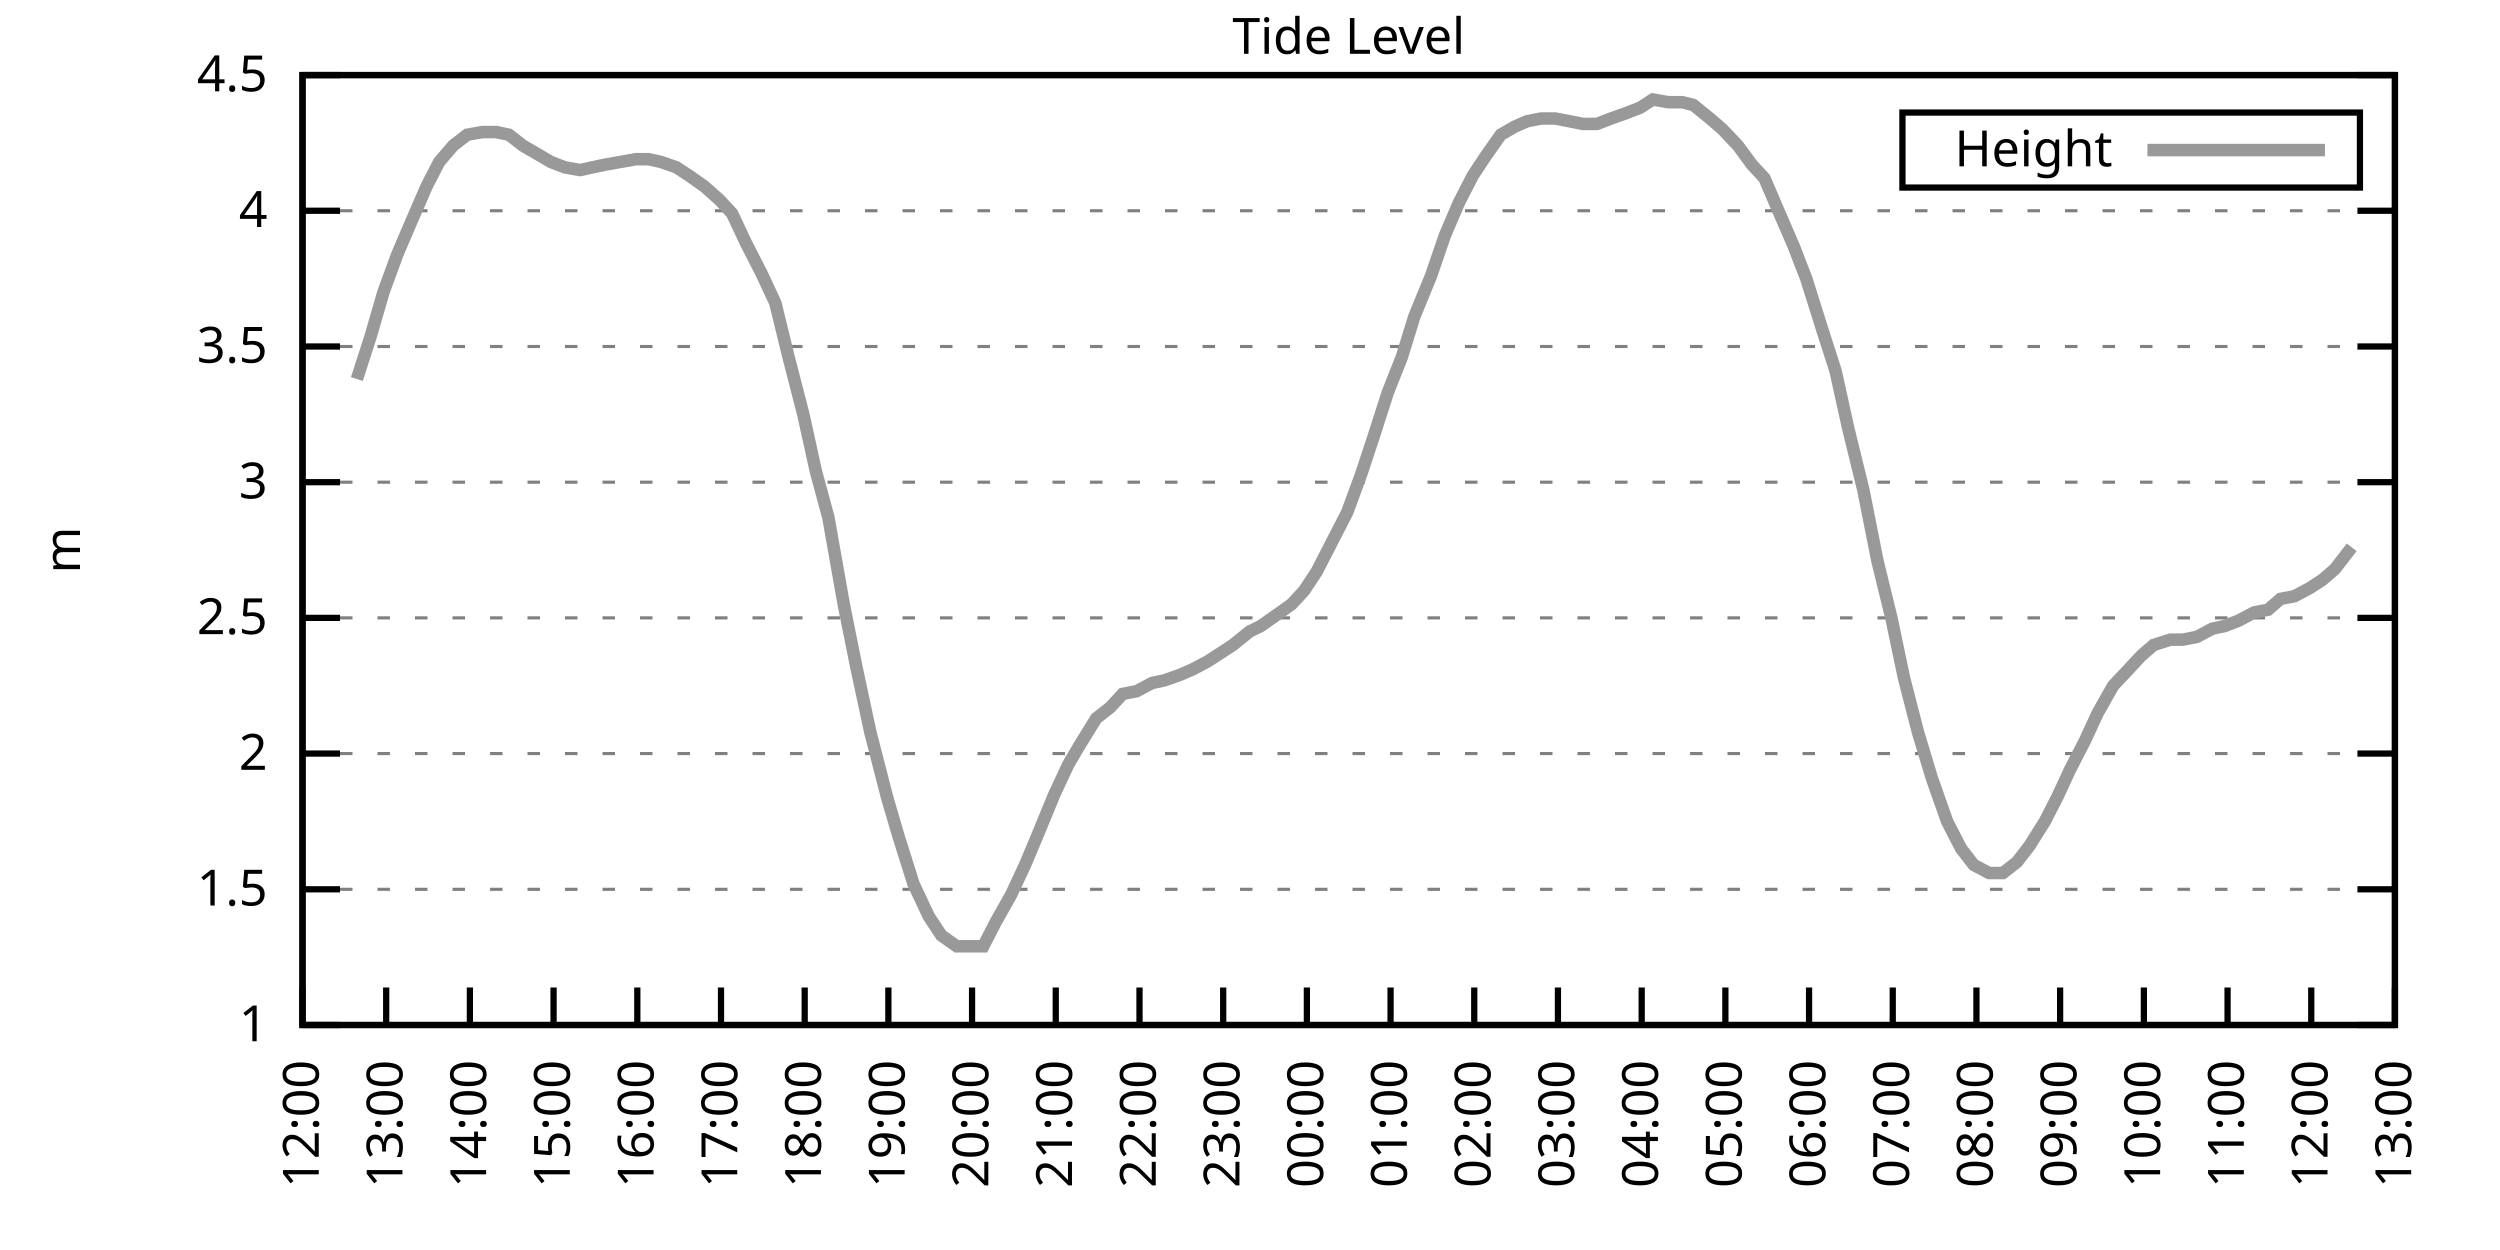
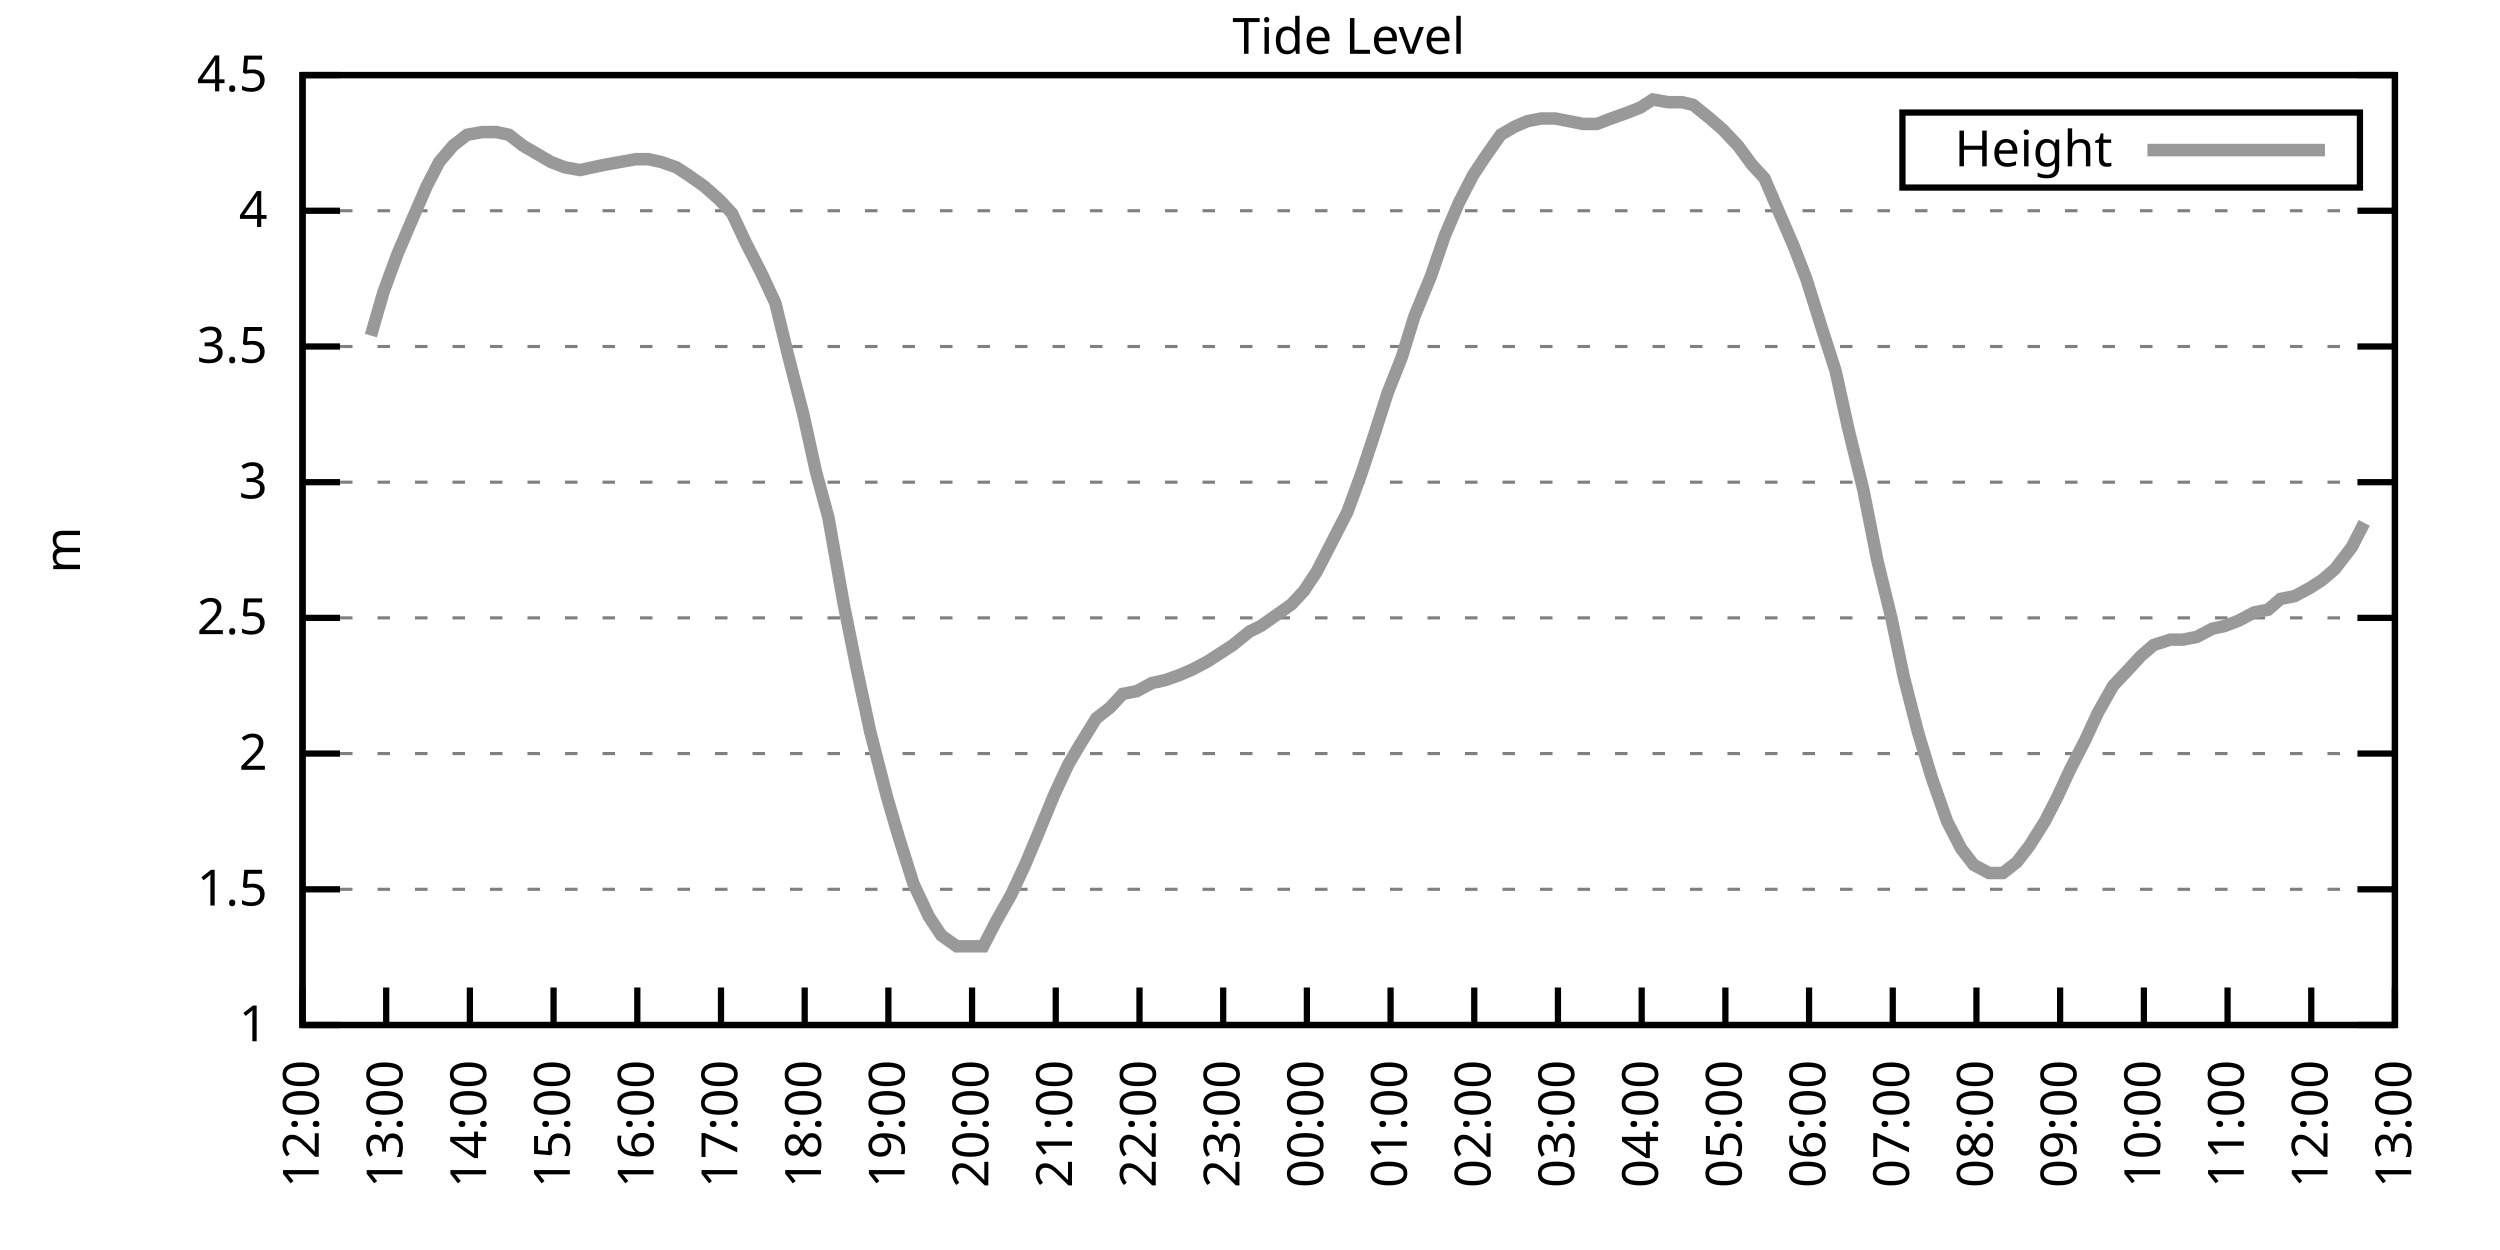
<svg xmlns="http://www.w3.org/2000/svg" xmlns:xlink="http://www.w3.org/1999/xlink" width="400" height="200" viewBox="0 0 400 200">
  <g id="gnuplot_canvas">
    <rect x="0" y="0" width="400" height="200" fill="none" />
    <defs>
      <circle id="gpDot" r="0.5" stroke-width="0.5" stroke="currentColor" />
      <path id="gpPt0" stroke-width="0.333" stroke="currentColor" d="M-1,0 h2 M0,-1 v2" />
      <path id="gpPt1" stroke-width="0.333" stroke="currentColor" d="M-1,-1 L1,1 M1,-1 L-1,1" />
      <path id="gpPt2" stroke-width="0.333" stroke="currentColor" d="M-1,0 L1,0 M0,-1 L0,1 M-1,-1 L1,1 M-1,1 L1,-1" />
      <rect id="gpPt3" stroke-width="0.333" stroke="currentColor" x="-1" y="-1" width="2" height="2" />
      <rect id="gpPt4" stroke-width="0.333" stroke="currentColor" fill="currentColor" x="-1" y="-1" width="2" height="2" />
      <circle id="gpPt5" stroke-width="0.333" stroke="currentColor" cx="0" cy="0" r="1" />
      <use xlink:href="#gpPt5" id="gpPt6" fill="currentColor" stroke="none" />
      <path id="gpPt7" stroke-width="0.333" stroke="currentColor" d="M0,-1.33 L-1.33,0.67 L1.33,0.67 z" />
      <use xlink:href="#gpPt7" id="gpPt8" fill="currentColor" stroke="none" />
      <use xlink:href="#gpPt7" id="gpPt9" stroke="currentColor" transform="rotate(180)" />
      <use xlink:href="#gpPt9" id="gpPt10" fill="currentColor" stroke="none" />
      <use xlink:href="#gpPt3" id="gpPt11" stroke="currentColor" transform="rotate(45)" />
      <use xlink:href="#gpPt11" id="gpPt12" fill="currentColor" stroke="none" />
      <path id="gpPt13" stroke-width="0.333" stroke="currentColor" d="M0,1.330 L1.265,0.411 L0.782,-1.067 L-0.782,-1.076 L-1.265,0.411 z" />
      <use xlink:href="#gpPt13" id="gpPt14" fill="currentColor" stroke="none" />
      <filter id="textbox" filterUnits="objectBoundingBox" x="0" y="0" height="1" width="1">
        <feFlood flood-color="white" flood-opacity="1" result="bgnd" />
        <feComposite in="SourceGraphic" in2="bgnd" operator="atop" />
      </filter>
      <filter id="greybox" filterUnits="objectBoundingBox" x="0" y="0" height="1" width="1">
        <feFlood flood-color="lightgrey" flood-opacity="1" result="grey" />
        <feComposite in="SourceGraphic" in2="grey" operator="atop" />
      </filter>
    </defs>
    <g fill="none" color="white" stroke="currentColor" stroke-width="1.00" stroke-linecap="butt" stroke-linejoin="miter">
</g>
    <g fill="none" color="black" stroke="currentColor" stroke-width="1.00" stroke-linecap="butt" stroke-linejoin="miter">
      <g stroke="none" shape-rendering="crispEdges">
        <polygon fill="rgb(255, 255, 255)" points="48.40,164.00 383.18,164.00 383.18,12.02 48.40,12.02 " />
      </g>
    </g>
    <g fill="none" color="black" stroke="currentColor" stroke-width="1.00" stroke-linecap="butt" stroke-linejoin="miter">
</g>
    <g fill="none" color="black" stroke="black" stroke-width="0.50" stroke-linecap="butt" stroke-linejoin="miter">
</g>
    <g fill="none" color="gray" stroke="currentColor" stroke-width="0.50" stroke-linecap="butt" stroke-linejoin="miter">
      <path stroke="gray" stroke-dasharray="2,4" class="gridline" d="M48.40,164.00 L383.19,164.00  " />
    </g>
    <g fill="none" color="gray" stroke="gray" stroke-width="1.00" stroke-linecap="butt" stroke-linejoin="miter">
</g>
    <g fill="none" color="black" stroke="currentColor" stroke-width="1.00" stroke-linecap="butt" stroke-linejoin="miter">
      <path stroke="black" d="M48.40,164.00 L54.40,164.00 M383.19,164.00 L377.19,164.00  " />
      <g transform="translate(42.80,166.60)" stroke="none" fill="black" font-family="Sans" font-size="8.00" text-anchor="end">
        <text>
          <tspan font-family="Sans"> 1</tspan>
        </text>
      </g>
    </g>
    <g fill="none" color="black" stroke="currentColor" stroke-width="1.00" stroke-linecap="butt" stroke-linejoin="miter">
</g>
    <g fill="none" color="black" stroke="black" stroke-width="0.50" stroke-linecap="butt" stroke-linejoin="miter">
</g>
    <g fill="none" color="gray" stroke="currentColor" stroke-width="0.50" stroke-linecap="butt" stroke-linejoin="miter">
      <path stroke="gray" stroke-dasharray="2,4" class="gridline" d="M48.40,142.29 L383.19,142.29  " />
    </g>
    <g fill="none" color="gray" stroke="gray" stroke-width="1.00" stroke-linecap="butt" stroke-linejoin="miter">
</g>
    <g fill="none" color="black" stroke="currentColor" stroke-width="1.00" stroke-linecap="butt" stroke-linejoin="miter">
      <path stroke="black" d="M48.40,142.29 L54.40,142.29 M383.19,142.29 L377.19,142.29  " />
      <g transform="translate(42.80,144.89)" stroke="none" fill="black" font-family="Sans" font-size="8.00" text-anchor="end">
        <text>
          <tspan font-family="Sans"> 1.5</tspan>
        </text>
      </g>
    </g>
    <g fill="none" color="black" stroke="currentColor" stroke-width="1.00" stroke-linecap="butt" stroke-linejoin="miter">
</g>
    <g fill="none" color="black" stroke="black" stroke-width="0.50" stroke-linecap="butt" stroke-linejoin="miter">
</g>
    <g fill="none" color="gray" stroke="currentColor" stroke-width="0.50" stroke-linecap="butt" stroke-linejoin="miter">
      <path stroke="gray" stroke-dasharray="2,4" class="gridline" d="M48.40,120.57 L383.19,120.57  " />
    </g>
    <g fill="none" color="gray" stroke="gray" stroke-width="1.00" stroke-linecap="butt" stroke-linejoin="miter">
</g>
    <g fill="none" color="black" stroke="currentColor" stroke-width="1.00" stroke-linecap="butt" stroke-linejoin="miter">
      <path stroke="black" d="M48.40,120.57 L54.40,120.57 M383.19,120.57 L377.19,120.57  " />
      <g transform="translate(42.80,123.17)" stroke="none" fill="black" font-family="Sans" font-size="8.00" text-anchor="end">
        <text>
          <tspan font-family="Sans"> 2</tspan>
        </text>
      </g>
    </g>
    <g fill="none" color="black" stroke="currentColor" stroke-width="1.00" stroke-linecap="butt" stroke-linejoin="miter">
</g>
    <g fill="none" color="black" stroke="black" stroke-width="0.50" stroke-linecap="butt" stroke-linejoin="miter">
</g>
    <g fill="none" color="gray" stroke="currentColor" stroke-width="0.50" stroke-linecap="butt" stroke-linejoin="miter">
      <path stroke="gray" stroke-dasharray="2,4" class="gridline" d="M48.40,98.86 L383.19,98.86  " />
    </g>
    <g fill="none" color="gray" stroke="gray" stroke-width="1.00" stroke-linecap="butt" stroke-linejoin="miter">
</g>
    <g fill="none" color="black" stroke="currentColor" stroke-width="1.00" stroke-linecap="butt" stroke-linejoin="miter">
      <path stroke="black" d="M48.40,98.86 L54.40,98.86 M383.19,98.86 L377.19,98.86  " />
      <g transform="translate(42.80,101.46)" stroke="none" fill="black" font-family="Sans" font-size="8.00" text-anchor="end">
        <text>
          <tspan font-family="Sans"> 2.5</tspan>
        </text>
      </g>
    </g>
    <g fill="none" color="black" stroke="currentColor" stroke-width="1.00" stroke-linecap="butt" stroke-linejoin="miter">
</g>
    <g fill="none" color="black" stroke="black" stroke-width="0.50" stroke-linecap="butt" stroke-linejoin="miter">
</g>
    <g fill="none" color="gray" stroke="currentColor" stroke-width="0.50" stroke-linecap="butt" stroke-linejoin="miter">
      <path stroke="gray" stroke-dasharray="2,4" class="gridline" d="M48.40,77.15 L383.19,77.15  " />
    </g>
    <g fill="none" color="gray" stroke="gray" stroke-width="1.00" stroke-linecap="butt" stroke-linejoin="miter">
</g>
    <g fill="none" color="black" stroke="currentColor" stroke-width="1.00" stroke-linecap="butt" stroke-linejoin="miter">
      <path stroke="black" d="M48.40,77.15 L54.40,77.15 M383.19,77.15 L377.19,77.15  " />
      <g transform="translate(42.80,79.75)" stroke="none" fill="black" font-family="Sans" font-size="8.00" text-anchor="end">
        <text>
          <tspan font-family="Sans"> 3</tspan>
        </text>
      </g>
    </g>
    <g fill="none" color="black" stroke="currentColor" stroke-width="1.00" stroke-linecap="butt" stroke-linejoin="miter">
</g>
    <g fill="none" color="black" stroke="black" stroke-width="0.50" stroke-linecap="butt" stroke-linejoin="miter">
</g>
    <g fill="none" color="gray" stroke="currentColor" stroke-width="0.50" stroke-linecap="butt" stroke-linejoin="miter">
      <path stroke="gray" stroke-dasharray="2,4" class="gridline" d="M48.40,55.44 L383.19,55.44  " />
    </g>
    <g fill="none" color="gray" stroke="gray" stroke-width="1.00" stroke-linecap="butt" stroke-linejoin="miter">
</g>
    <g fill="none" color="black" stroke="currentColor" stroke-width="1.00" stroke-linecap="butt" stroke-linejoin="miter">
      <path stroke="black" d="M48.40,55.44 L54.40,55.44 M383.19,55.44 L377.19,55.44  " />
      <g transform="translate(42.80,58.04)" stroke="none" fill="black" font-family="Sans" font-size="8.00" text-anchor="end">
        <text>
          <tspan font-family="Sans"> 3.5</tspan>
        </text>
      </g>
    </g>
    <g fill="none" color="black" stroke="currentColor" stroke-width="1.00" stroke-linecap="butt" stroke-linejoin="miter">
</g>
    <g fill="none" color="black" stroke="black" stroke-width="0.50" stroke-linecap="butt" stroke-linejoin="miter">
</g>
    <g fill="none" color="gray" stroke="currentColor" stroke-width="0.50" stroke-linecap="butt" stroke-linejoin="miter">
      <path stroke="gray" stroke-dasharray="2,4" class="gridline" d="M48.40,33.72 L383.19,33.72  " />
    </g>
    <g fill="none" color="gray" stroke="gray" stroke-width="1.00" stroke-linecap="butt" stroke-linejoin="miter">
</g>
    <g fill="none" color="black" stroke="currentColor" stroke-width="1.00" stroke-linecap="butt" stroke-linejoin="miter">
      <path stroke="black" d="M48.40,33.72 L54.40,33.72 M383.19,33.72 L377.19,33.72  " />
      <g transform="translate(42.80,36.32)" stroke="none" fill="black" font-family="Sans" font-size="8.00" text-anchor="end">
        <text>
          <tspan font-family="Sans"> 4</tspan>
        </text>
      </g>
    </g>
    <g fill="none" color="black" stroke="currentColor" stroke-width="1.00" stroke-linecap="butt" stroke-linejoin="miter">
</g>
    <g fill="none" color="black" stroke="black" stroke-width="0.50" stroke-linecap="butt" stroke-linejoin="miter">
</g>
    <g fill="none" color="gray" stroke="currentColor" stroke-width="0.50" stroke-linecap="butt" stroke-linejoin="miter">
      <path stroke="gray" stroke-dasharray="2,4" class="gridline" d="M48.40,12.01 L383.19,12.01  " />
    </g>
    <g fill="none" color="gray" stroke="gray" stroke-width="1.00" stroke-linecap="butt" stroke-linejoin="miter">
</g>
    <g fill="none" color="black" stroke="currentColor" stroke-width="1.00" stroke-linecap="butt" stroke-linejoin="miter">
      <path stroke="black" d="M48.40,12.01 L54.40,12.01 M383.19,12.01 L377.19,12.01  " />
      <g transform="translate(42.80,14.61)" stroke="none" fill="black" font-family="Sans" font-size="8.00" text-anchor="end">
        <text>
          <tspan font-family="Sans"> 4.5</tspan>
        </text>
      </g>
    </g>
    <g fill="none" color="black" stroke="currentColor" stroke-width="1.00" stroke-linecap="butt" stroke-linejoin="miter">
      <path stroke="black" d="M48.40,164.00 L48.40,158.00  " />
      <g transform="translate(51.00,169.60) rotate(270.00)" stroke="none" fill="black" font-family="Sans" font-size="8.00" text-anchor="end">
        <text>
          <tspan font-family="Sans">12:00</tspan>
        </text>
      </g>
    </g>
    <g fill="none" color="black" stroke="currentColor" stroke-width="1.00" stroke-linecap="butt" stroke-linejoin="miter">
      <path stroke="black" d="M61.79,164.00 L61.79,158.00  " />
      <g transform="translate(64.39,169.60) rotate(270.00)" stroke="none" fill="black" font-family="Sans" font-size="8.00" text-anchor="end">
        <text>
          <tspan font-family="Sans">13:00</tspan>
        </text>
      </g>
    </g>
    <g fill="none" color="black" stroke="currentColor" stroke-width="1.00" stroke-linecap="butt" stroke-linejoin="miter">
      <path stroke="black" d="M75.18,164.00 L75.18,158.00  " />
      <g transform="translate(77.78,169.60) rotate(270.00)" stroke="none" fill="black" font-family="Sans" font-size="8.00" text-anchor="end">
        <text>
          <tspan font-family="Sans">14:00</tspan>
        </text>
      </g>
    </g>
    <g fill="none" color="black" stroke="currentColor" stroke-width="1.00" stroke-linecap="butt" stroke-linejoin="miter">
      <path stroke="black" d="M88.57,164.00 L88.57,158.00  " />
      <g transform="translate(91.17,169.60) rotate(270.00)" stroke="none" fill="black" font-family="Sans" font-size="8.00" text-anchor="end">
        <text>
          <tspan font-family="Sans">15:00</tspan>
        </text>
      </g>
    </g>
    <g fill="none" color="black" stroke="currentColor" stroke-width="1.00" stroke-linecap="butt" stroke-linejoin="miter">
      <path stroke="black" d="M101.97,164.00 L101.97,158.00  " />
      <g transform="translate(104.57,169.60) rotate(270.00)" stroke="none" fill="black" font-family="Sans" font-size="8.00" text-anchor="end">
        <text>
          <tspan font-family="Sans">16:00</tspan>
        </text>
      </g>
    </g>
    <g fill="none" color="black" stroke="currentColor" stroke-width="1.00" stroke-linecap="butt" stroke-linejoin="miter">
      <path stroke="black" d="M115.36,164.00 L115.36,158.00  " />
      <g transform="translate(117.96,169.60) rotate(270.00)" stroke="none" fill="black" font-family="Sans" font-size="8.00" text-anchor="end">
        <text>
          <tspan font-family="Sans">17:00</tspan>
        </text>
      </g>
    </g>
    <g fill="none" color="black" stroke="currentColor" stroke-width="1.00" stroke-linecap="butt" stroke-linejoin="miter">
      <path stroke="black" d="M128.75,164.00 L128.75,158.00  " />
      <g transform="translate(131.35,169.60) rotate(270.00)" stroke="none" fill="black" font-family="Sans" font-size="8.00" text-anchor="end">
        <text>
          <tspan font-family="Sans">18:00</tspan>
        </text>
      </g>
    </g>
    <g fill="none" color="black" stroke="currentColor" stroke-width="1.00" stroke-linecap="butt" stroke-linejoin="miter">
      <path stroke="black" d="M142.14,164.00 L142.14,158.00  " />
      <g transform="translate(144.74,169.60) rotate(270.00)" stroke="none" fill="black" font-family="Sans" font-size="8.00" text-anchor="end">
        <text>
          <tspan font-family="Sans">19:00</tspan>
        </text>
      </g>
    </g>
    <g fill="none" color="black" stroke="currentColor" stroke-width="1.00" stroke-linecap="butt" stroke-linejoin="miter">
      <path stroke="black" d="M155.53,164.00 L155.53,158.00  " />
      <g transform="translate(158.13,169.60) rotate(270.00)" stroke="none" fill="black" font-family="Sans" font-size="8.00" text-anchor="end">
        <text>
          <tspan font-family="Sans">20:00</tspan>
        </text>
      </g>
    </g>
    <g fill="none" color="black" stroke="currentColor" stroke-width="1.00" stroke-linecap="butt" stroke-linejoin="miter">
      <path stroke="black" d="M168.92,164.00 L168.92,158.00  " />
      <g transform="translate(171.52,169.60) rotate(270.00)" stroke="none" fill="black" font-family="Sans" font-size="8.00" text-anchor="end">
        <text>
          <tspan font-family="Sans">21:00</tspan>
        </text>
      </g>
    </g>
    <g fill="none" color="black" stroke="currentColor" stroke-width="1.00" stroke-linecap="butt" stroke-linejoin="miter">
      <path stroke="black" d="M182.32,164.00 L182.32,158.00  " />
      <g transform="translate(184.92,169.60) rotate(270.00)" stroke="none" fill="black" font-family="Sans" font-size="8.00" text-anchor="end">
        <text>
          <tspan font-family="Sans">22:00</tspan>
        </text>
      </g>
    </g>
    <g fill="none" color="black" stroke="currentColor" stroke-width="1.00" stroke-linecap="butt" stroke-linejoin="miter">
      <path stroke="black" d="M195.71,164.00 L195.71,158.00  " />
      <g transform="translate(198.31,169.60) rotate(270.00)" stroke="none" fill="black" font-family="Sans" font-size="8.00" text-anchor="end">
        <text>
          <tspan font-family="Sans">23:00</tspan>
        </text>
      </g>
    </g>
    <g fill="none" color="black" stroke="currentColor" stroke-width="1.00" stroke-linecap="butt" stroke-linejoin="miter">
      <path stroke="black" d="M209.10,164.00 L209.10,158.00  " />
      <g transform="translate(211.70,169.60) rotate(270.00)" stroke="none" fill="black" font-family="Sans" font-size="8.00" text-anchor="end">
        <text>
          <tspan font-family="Sans">00:00</tspan>
        </text>
      </g>
    </g>
    <g fill="none" color="black" stroke="currentColor" stroke-width="1.00" stroke-linecap="butt" stroke-linejoin="miter">
      <path stroke="black" d="M222.49,164.00 L222.49,158.00  " />
      <g transform="translate(225.09,169.60) rotate(270.00)" stroke="none" fill="black" font-family="Sans" font-size="8.00" text-anchor="end">
        <text>
          <tspan font-family="Sans">01:00</tspan>
        </text>
      </g>
    </g>
    <g fill="none" color="black" stroke="currentColor" stroke-width="1.00" stroke-linecap="butt" stroke-linejoin="miter">
      <path stroke="black" d="M235.88,164.00 L235.88,158.00  " />
      <g transform="translate(238.48,169.60) rotate(270.00)" stroke="none" fill="black" font-family="Sans" font-size="8.00" text-anchor="end">
        <text>
          <tspan font-family="Sans">02:00</tspan>
        </text>
      </g>
    </g>
    <g fill="none" color="black" stroke="currentColor" stroke-width="1.00" stroke-linecap="butt" stroke-linejoin="miter">
      <path stroke="black" d="M249.27,164.00 L249.27,158.00  " />
      <g transform="translate(251.87,169.60) rotate(270.00)" stroke="none" fill="black" font-family="Sans" font-size="8.00" text-anchor="end">
        <text>
          <tspan font-family="Sans">03:00</tspan>
        </text>
      </g>
    </g>
    <g fill="none" color="black" stroke="currentColor" stroke-width="1.00" stroke-linecap="butt" stroke-linejoin="miter">
      <path stroke="black" d="M262.67,164.00 L262.67,158.00  " />
      <g transform="translate(265.27,169.60) rotate(270.00)" stroke="none" fill="black" font-family="Sans" font-size="8.00" text-anchor="end">
        <text>
          <tspan font-family="Sans">04:00</tspan>
        </text>
      </g>
    </g>
    <g fill="none" color="black" stroke="currentColor" stroke-width="1.00" stroke-linecap="butt" stroke-linejoin="miter">
      <path stroke="black" d="M276.06,164.00 L276.06,158.00  " />
      <g transform="translate(278.66,169.60) rotate(270.00)" stroke="none" fill="black" font-family="Sans" font-size="8.00" text-anchor="end">
        <text>
          <tspan font-family="Sans">05:00</tspan>
        </text>
      </g>
    </g>
    <g fill="none" color="black" stroke="currentColor" stroke-width="1.00" stroke-linecap="butt" stroke-linejoin="miter">
      <path stroke="black" d="M289.45,164.00 L289.45,158.00  " />
      <g transform="translate(292.05,169.60) rotate(270.00)" stroke="none" fill="black" font-family="Sans" font-size="8.00" text-anchor="end">
        <text>
          <tspan font-family="Sans">06:00</tspan>
        </text>
      </g>
    </g>
    <g fill="none" color="black" stroke="currentColor" stroke-width="1.00" stroke-linecap="butt" stroke-linejoin="miter">
      <path stroke="black" d="M302.84,164.00 L302.84,158.00  " />
      <g transform="translate(305.44,169.60) rotate(270.00)" stroke="none" fill="black" font-family="Sans" font-size="8.00" text-anchor="end">
        <text>
          <tspan font-family="Sans">07:00</tspan>
        </text>
      </g>
    </g>
    <g fill="none" color="black" stroke="currentColor" stroke-width="1.00" stroke-linecap="butt" stroke-linejoin="miter">
      <path stroke="black" d="M316.23,164.00 L316.23,158.00  " />
      <g transform="translate(318.83,169.60) rotate(270.00)" stroke="none" fill="black" font-family="Sans" font-size="8.00" text-anchor="end">
        <text>
          <tspan font-family="Sans">08:00</tspan>
        </text>
      </g>
    </g>
    <g fill="none" color="black" stroke="currentColor" stroke-width="1.00" stroke-linecap="butt" stroke-linejoin="miter">
      <path stroke="black" d="M329.62,164.00 L329.62,158.00  " />
      <g transform="translate(332.22,169.60) rotate(270.00)" stroke="none" fill="black" font-family="Sans" font-size="8.00" text-anchor="end">
        <text>
          <tspan font-family="Sans">09:00</tspan>
        </text>
      </g>
    </g>
    <g fill="none" color="black" stroke="currentColor" stroke-width="1.00" stroke-linecap="butt" stroke-linejoin="miter">
      <path stroke="black" d="M343.02,164.00 L343.02,158.00  " />
      <g transform="translate(345.62,169.60) rotate(270.00)" stroke="none" fill="black" font-family="Sans" font-size="8.00" text-anchor="end">
        <text>
          <tspan font-family="Sans">10:00</tspan>
        </text>
      </g>
    </g>
    <g fill="none" color="black" stroke="currentColor" stroke-width="1.00" stroke-linecap="butt" stroke-linejoin="miter">
      <path stroke="black" d="M356.41,164.00 L356.41,158.00  " />
      <g transform="translate(359.01,169.60) rotate(270.00)" stroke="none" fill="black" font-family="Sans" font-size="8.00" text-anchor="end">
        <text>
          <tspan font-family="Sans">11:00</tspan>
        </text>
      </g>
    </g>
    <g fill="none" color="black" stroke="currentColor" stroke-width="1.00" stroke-linecap="butt" stroke-linejoin="miter">
      <path stroke="black" d="M369.80,164.00 L369.80,158.00  " />
      <g transform="translate(372.40,169.60) rotate(270.00)" stroke="none" fill="black" font-family="Sans" font-size="8.00" text-anchor="end">
        <text>
          <tspan font-family="Sans">12:00</tspan>
        </text>
      </g>
    </g>
    <g fill="none" color="black" stroke="currentColor" stroke-width="1.00" stroke-linecap="butt" stroke-linejoin="miter">
      <path stroke="black" d="M383.19,164.00 L383.19,158.00  " />
      <g transform="translate(385.79,169.60) rotate(270.00)" stroke="none" fill="black" font-family="Sans" font-size="8.00" text-anchor="end">
        <text>
          <tspan font-family="Sans">13:00</tspan>
        </text>
      </g>
    </g>
    <g fill="none" color="black" stroke="currentColor" stroke-width="1.00" stroke-linecap="butt" stroke-linejoin="miter">
</g>
    <g fill="none" color="black" stroke="currentColor" stroke-width="1.00" stroke-linecap="butt" stroke-linejoin="miter">
      <path stroke="black" d="M48.40,12.01 L48.40,164.00 L383.19,164.00 L383.19,12.01 L48.40,12.01 Z  " />
    </g>
    <g fill="none" color="black" stroke="currentColor" stroke-width="1.00" stroke-linecap="butt" stroke-linejoin="miter">
</g>
    <g fill="none" color="black" stroke="currentColor" stroke-width="1.00" stroke-linecap="butt" stroke-linejoin="miter">
      <path stroke="black" d="M304.39,30.01 L304.39,18.01 L377.59,18.01 L377.59,30.01 L304.39,30.01 Z  " />
    </g>
    <g id="Tide_level_plot_1">
      <g fill="none" color="white" stroke="black" stroke-width="2.00" stroke-linecap="butt" stroke-linejoin="miter">
</g>
      <g fill="none" color="black" stroke="currentColor" stroke-width="2.00" stroke-linecap="butt" stroke-linejoin="miter">
        <g transform="translate(337.99,26.61)" stroke="none" fill="black" font-family="Sans" font-size="8.00" text-anchor="end">
          <text>
            <tspan font-family="Sans">Height</tspan>
          </text>
        </g>
      </g>
      <g fill="none" color="black" stroke="currentColor" stroke-width="2.00" stroke-linecap="butt" stroke-linejoin="miter">
-         <path stroke="rgb(153, 153, 153)" d="M343.59,24.01 L371.99,24.01 M57.10,60.65 L59.34,53.70 L61.35,46.75 L63.58,40.67 L65.81,35.46 L68.26,29.81   L70.27,25.91 L72.50,23.30 L74.74,21.56 L77.19,21.13 L79.42,21.13 L81.43,21.56 L83.66,23.30 L85.90,24.60   L88.13,25.91 L90.36,26.77 L92.82,27.21 L94.82,26.77 L96.83,26.34 L99.29,25.91 L101.74,25.47 L103.75,25.47   L105.76,25.91 L108.22,26.77 L110.22,28.08 L112.68,29.81 L115.13,31.99 L117.14,34.16 L119.38,38.93 L121.83,43.71   L124.06,48.49 L126.07,56.74 L128.53,66.29 L130.54,75.41 L132.54,82.79 L135.00,96.69 L137.01,106.68 L139.24,117.10   L141.92,127.52 L143.70,133.60 L146.16,141.42 L148.61,146.63 L150.62,149.67 L153.08,151.41 L155.09,151.41 L157.32,151.41   L159.33,147.50 L161.78,143.16 L164.01,138.38 L166.02,133.60 L168.70,127.09 L170.93,122.31 L172.72,119.27 L175.40,114.93   L177.63,113.19 L179.64,111.02 L181.87,110.59 L184.32,109.28 L186.33,108.85 L188.79,107.98 L190.80,107.11 L193.25,105.81   L195.26,104.51 L197.27,103.20 L199.95,101.03 L201.73,100.16 L204.19,98.43 L206.64,96.69 L208.65,94.52 L210.66,91.48   L213.34,86.27 L215.57,81.93 L217.80,75.85 L219.81,69.77 L222.04,62.82 L224.28,57.17 L226.29,50.66 L228.96,44.15   L231.20,37.63 L233.43,32.42 L235.66,28.08 L237.67,25.04 L240.12,21.56 L242.36,20.26 L244.36,19.39 L246.60,18.96   L248.83,18.96 L251.06,19.39 L253.29,19.83 L255.52,19.83 L257.76,18.96 L260.21,18.09 L262.44,17.22 L264.45,15.92   L266.91,16.35 L269.14,16.35 L270.92,16.79 L273.60,18.96 L275.61,20.70 L278.07,23.30 L280.30,26.34 L282.31,28.51   L284.54,33.72 L286.99,39.37 L289.00,44.58 L291.46,52.40 L293.69,59.34 L295.70,68.46 L298.15,78.45 L300.39,89.74   L302.62,98.86 L304.63,108.42 L306.86,117.10 L309.09,124.48 L311.54,131.43 L313.78,135.77 L315.79,138.38 L318.24,139.68   L320.47,139.68 L322.70,137.94 L324.71,135.34 L327.17,131.43 L329.18,127.52 L331.19,123.18 L333.64,118.40 L335.65,114.06   L338.10,109.72 L340.56,107.11 L342.57,104.94 L344.58,103.20 L347.26,102.34 L349.26,102.34 L351.50,101.90 L353.95,100.60   L355.96,100.16 L358.19,99.30 L360.65,97.99 L362.88,97.56 L364.89,95.82 L367.12,95.39 L369.58,94.08 L371.58,92.78   L373.59,91.04 L376.27,87.57  " />
+         <path stroke="rgb(153, 153, 153)" d="M343.59,24.01 L371.99,24.01 M59.34,53.70 L61.35,46.75 L63.58,40.67 L65.81,35.46 L68.26,29.81 L70.27,25.91   L72.50,23.30 L74.74,21.56 L77.19,21.13 L79.42,21.13 L81.43,21.56 L83.66,23.30 L85.90,24.60 L88.13,25.91   L90.36,26.77 L92.82,27.21 L94.82,26.77 L96.83,26.34 L99.29,25.91 L101.74,25.47 L103.75,25.47 L105.76,25.91   L108.22,26.77 L110.22,28.08 L112.68,29.81 L115.13,31.99 L117.14,34.16 L119.38,38.93 L121.83,43.71 L124.06,48.49   L126.07,56.74 L128.53,66.29 L130.54,75.41 L132.54,82.79 L135.00,96.69 L137.01,106.68 L139.24,117.10 L141.92,127.52   L143.70,133.60 L146.16,141.42 L148.61,146.63 L150.62,149.67 L153.08,151.41 L155.09,151.41 L157.32,151.41 L159.33,147.50   L161.78,143.16 L164.01,138.38 L166.02,133.60 L168.70,127.09 L170.93,122.31 L172.72,119.27 L175.40,114.93 L177.63,113.19   L179.64,111.02 L181.87,110.59 L184.32,109.28 L186.33,108.85 L188.79,107.98 L190.80,107.11 L193.25,105.81 L195.26,104.51   L197.27,103.20 L199.95,101.03 L201.73,100.16 L204.19,98.43 L206.64,96.69 L208.65,94.52 L210.66,91.48 L213.34,86.27   L215.57,81.93 L217.80,75.85 L219.81,69.77 L222.04,62.82 L224.28,57.17 L226.29,50.66 L228.96,44.15 L231.20,37.63   L233.43,32.42 L235.66,28.08 L237.67,25.04 L240.12,21.56 L242.36,20.26 L244.36,19.39 L246.60,18.96 L248.83,18.96   L251.06,19.39 L253.29,19.83 L255.52,19.83 L257.76,18.96 L260.21,18.09 L262.44,17.22 L264.45,15.92 L266.91,16.35   L269.14,16.35 L270.92,16.79 L273.60,18.96 L275.61,20.70 L278.07,23.30 L280.30,26.34 L282.31,28.51 L284.54,33.72   L286.99,39.37 L289.00,44.58 L291.46,52.40 L293.69,59.34 L295.70,68.46 L298.15,78.45 L300.39,89.74 L302.62,98.86   L304.63,108.42 L306.86,117.10 L309.09,124.48 L311.54,131.43 L313.78,135.77 L315.79,138.38 L318.24,139.68 L320.47,139.68   L322.70,137.94 L324.71,135.34 L327.17,131.43 L329.18,127.52 L331.19,123.18 L333.64,118.40 L335.65,114.06 L338.10,109.72   L340.56,107.11 L342.57,104.94 L344.58,103.20 L347.26,102.34 L349.26,102.34 L351.50,101.90 L353.95,100.60 L355.96,100.16   L358.19,99.30 L360.65,97.99 L362.88,97.56 L364.89,95.82 L367.12,95.39 L369.58,94.08 L371.58,92.78 L373.59,91.04   L376.27,87.57 L378.28,83.66  " />
      </g>
    </g>
    <g fill="none" color="black" stroke="currentColor" stroke-width="2.00" stroke-linecap="butt" stroke-linejoin="miter">
</g>
    <g fill="none" color="black" stroke="black" stroke-width="1.00" stroke-linecap="butt" stroke-linejoin="miter">
</g>
    <g fill="none" color="black" stroke="currentColor" stroke-width="1.00" stroke-linecap="butt" stroke-linejoin="miter">
      <path stroke="black" d="M48.40,12.01 L48.40,164.00 L383.19,164.00 L383.19,12.01 L48.40,12.01 Z  " />
      <g transform="translate(12.80,88.01) rotate(270.00)" stroke="none" fill="black" font-family="Sans" font-size="8.00" text-anchor="middle">
        <text>
          <tspan font-family="Sans">m</tspan>
        </text>
      </g>
    </g>
    <g fill="none" color="black" stroke="currentColor" stroke-width="1.00" stroke-linecap="butt" stroke-linejoin="miter">
</g>
    <g fill="none" color="black" stroke="currentColor" stroke-width="1.00" stroke-linecap="butt" stroke-linejoin="miter">
      <g transform="translate(215.79,8.61)" stroke="none" fill="black" font-family="Sans" font-size="8.00" text-anchor="middle">
        <text>
          <tspan font-family="Sans">Tide Level</tspan>
        </text>
      </g>
    </g>
    <g fill="none" color="black" stroke="currentColor" stroke-width="1.00" stroke-linecap="butt" stroke-linejoin="miter">
</g>
  </g>
</svg>
